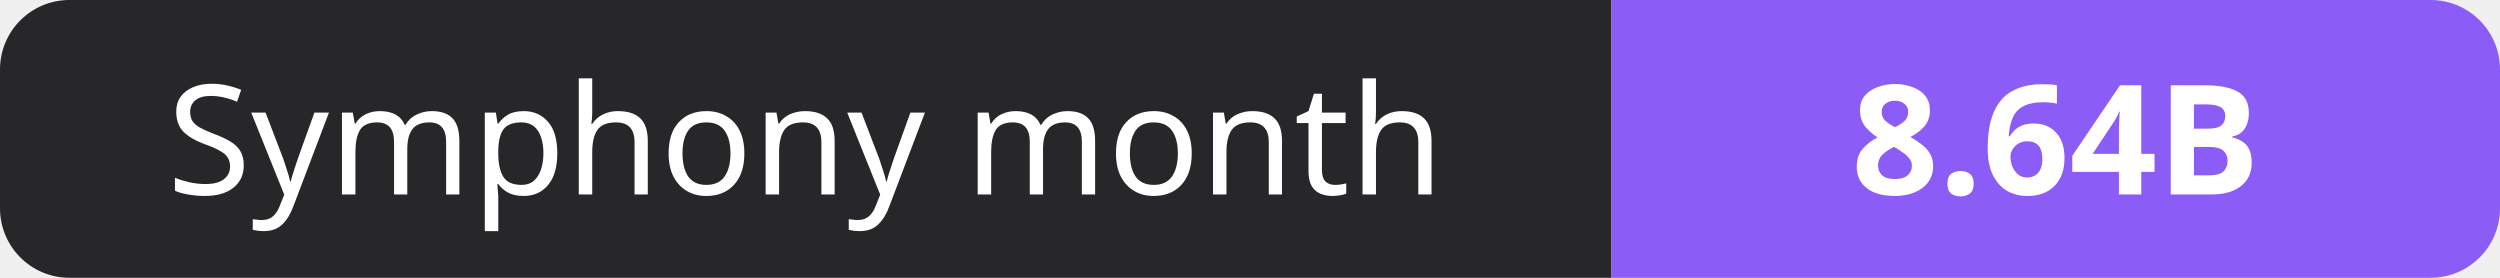
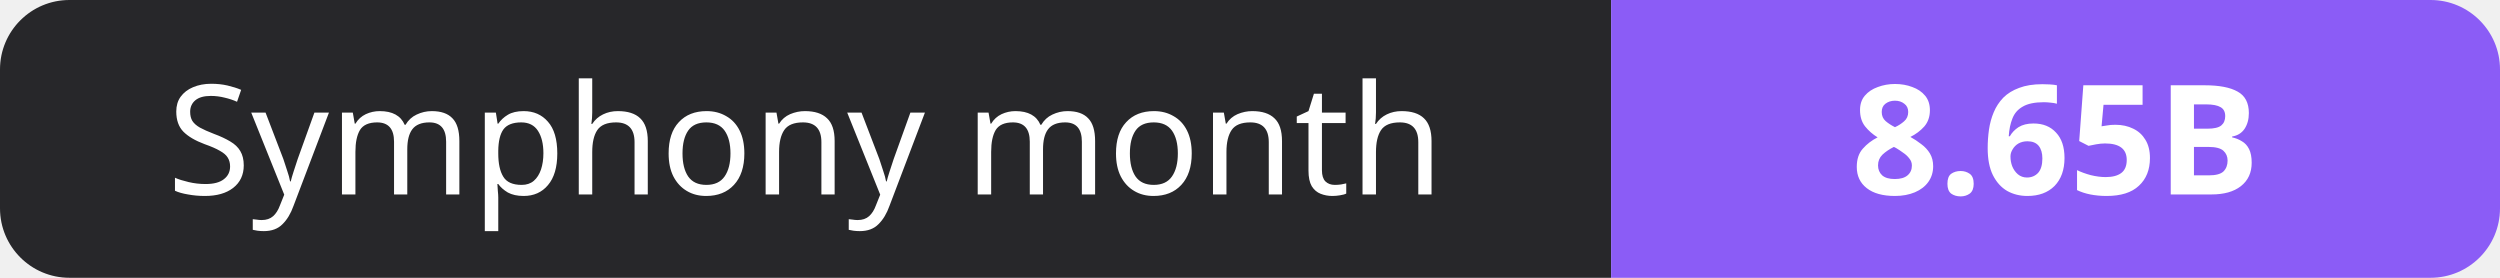
- <svg xmlns="http://www.w3.org/2000/svg" width="180" height="20" role="img" aria-label="Symphony month: 8.64B">
+ <svg xmlns="http://www.w3.org/2000/svg" width="180" height="20" role="img" aria-label="Symphony month: 8.65B">
  <clipPath id="r">
    <rect width="180" height="20" rx="5" fill="#fff" />
  </clipPath>
  <g clip-path="url(#r)">
    <rect width="116" height="20" fill="#27272a" />
    <rect x="116" width="64" height="20" fill="#8b5cf6" />
  </g>
  <g fill="#fff" text-anchor="middle" font-family="Verdana,Geneva,sans-serif" font-size="11">
    <text x="58.0" y="14">Symphony month</text>
-     <text x="148.0" y="14" font-weight="700">8.64B</text>
+     <text x="148.0" y="14" font-weight="700">8.65B</text>
  </g>
</svg>
